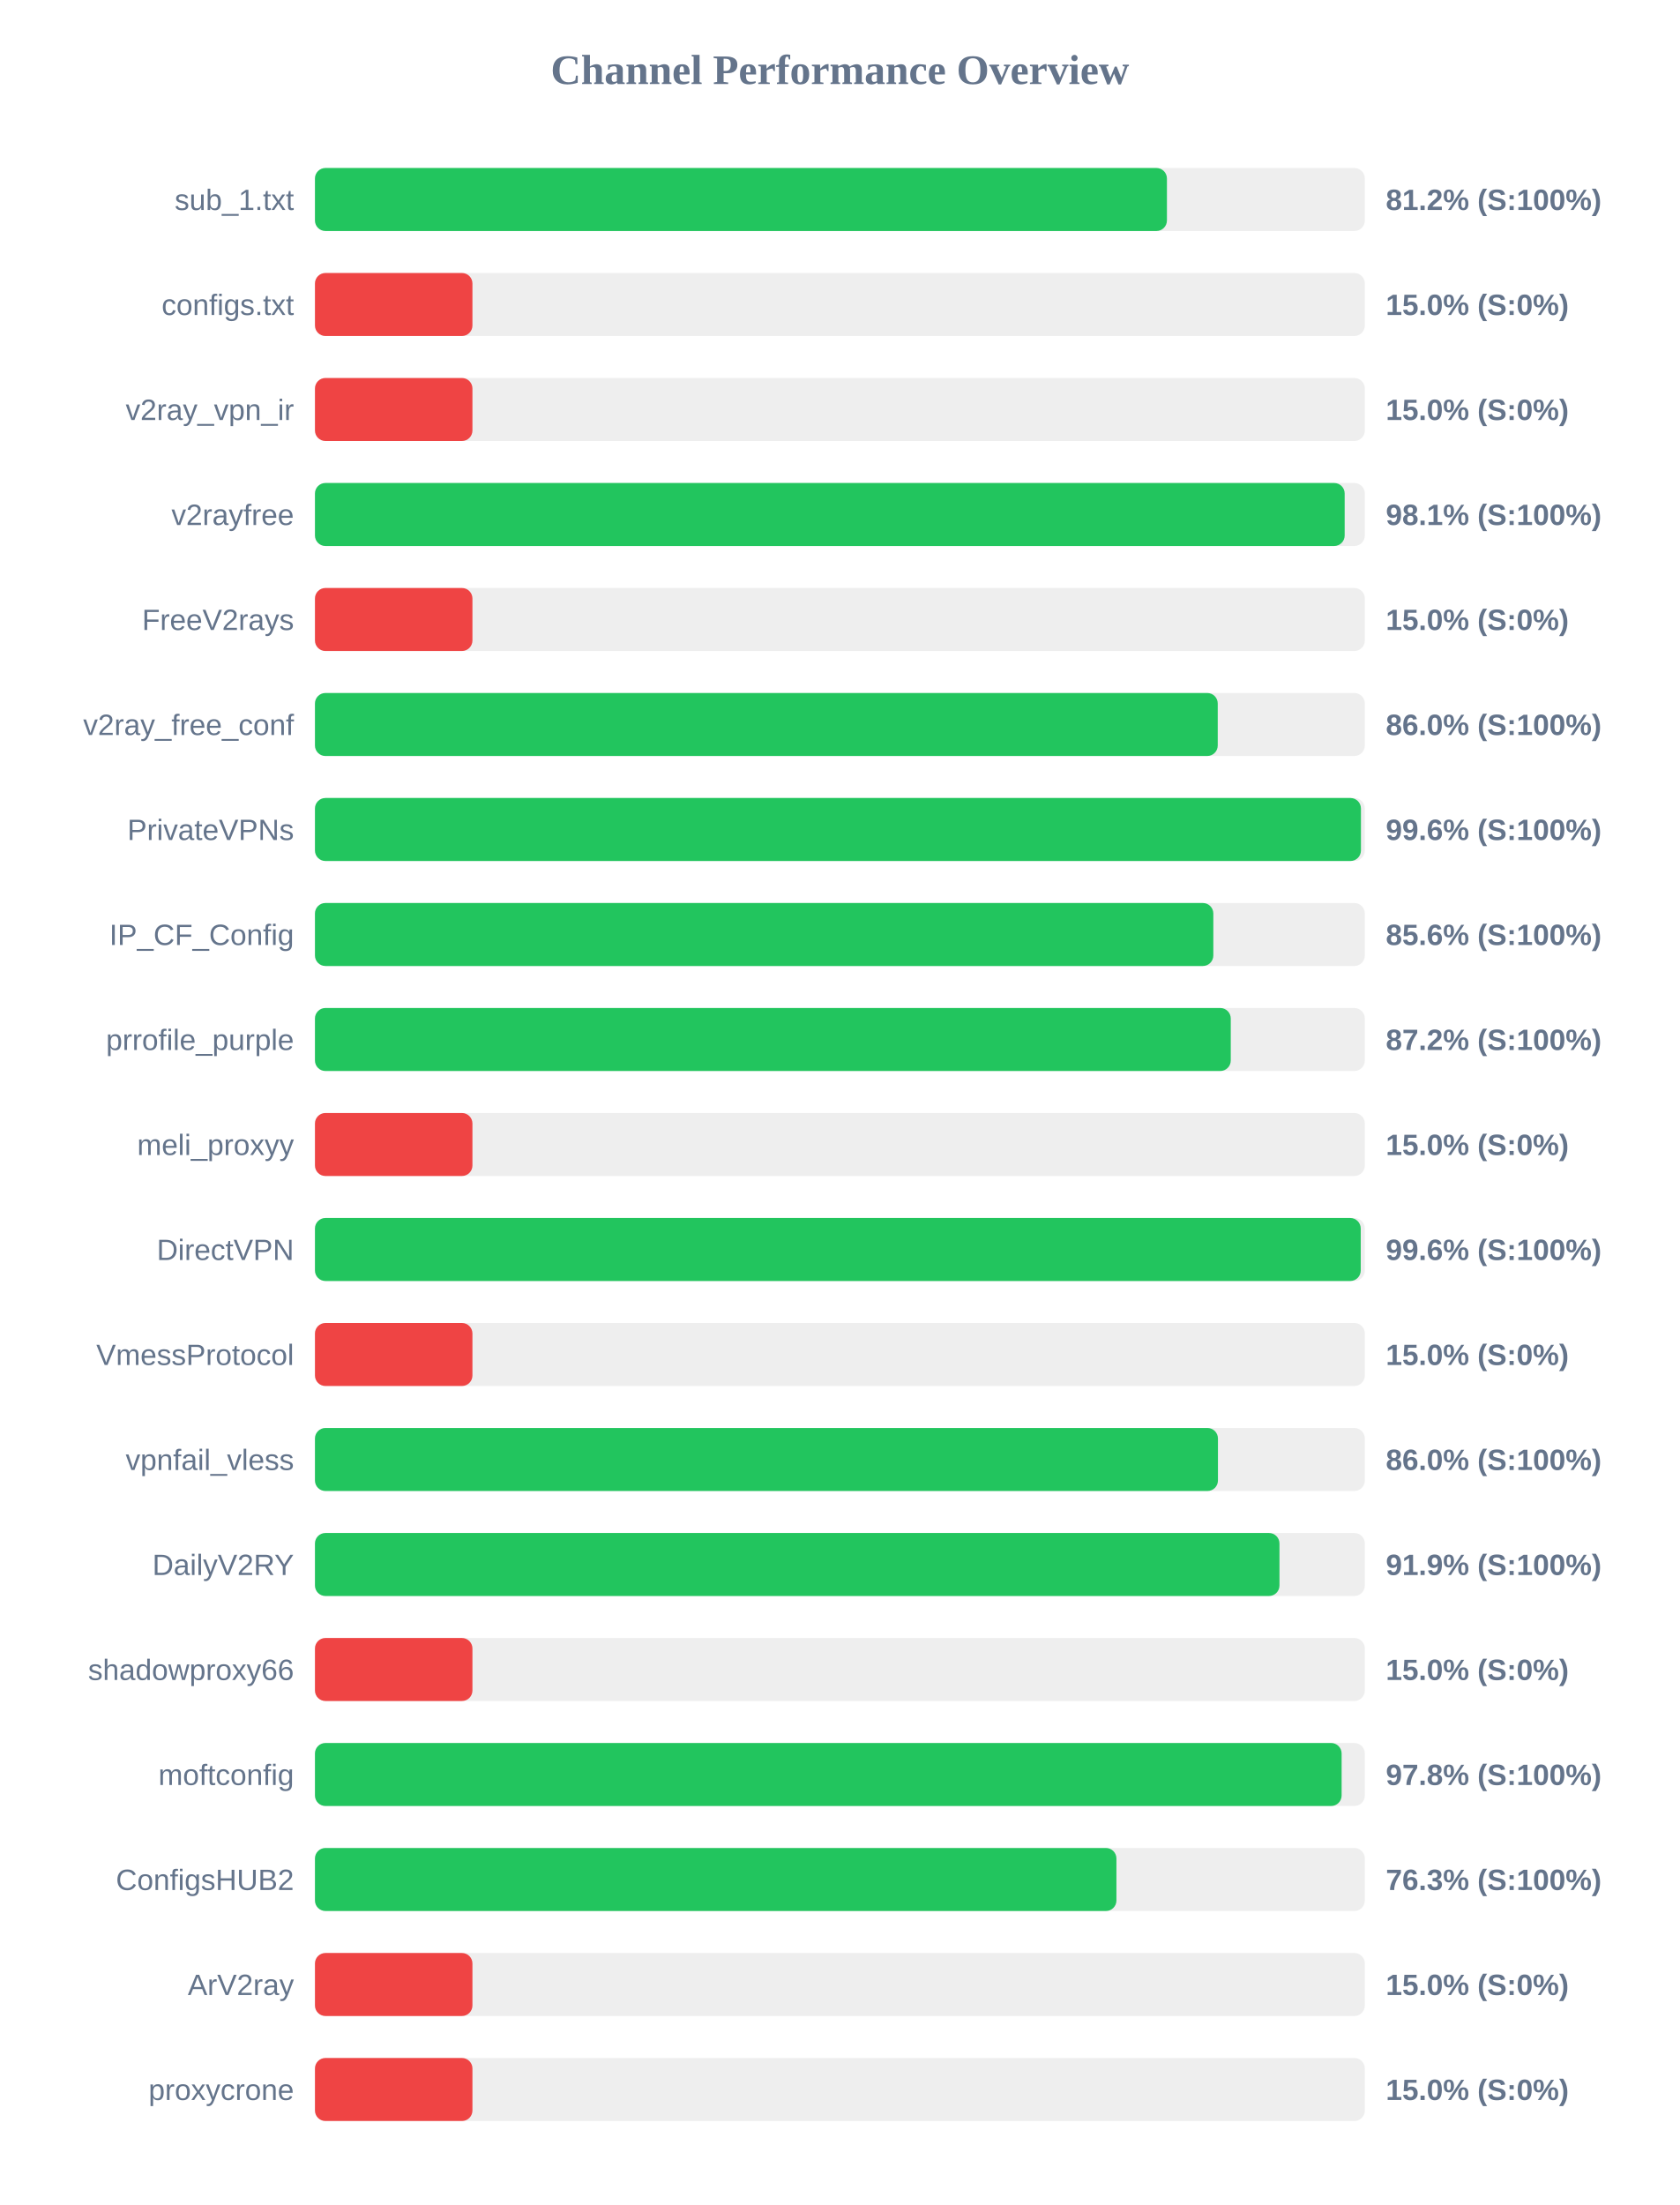
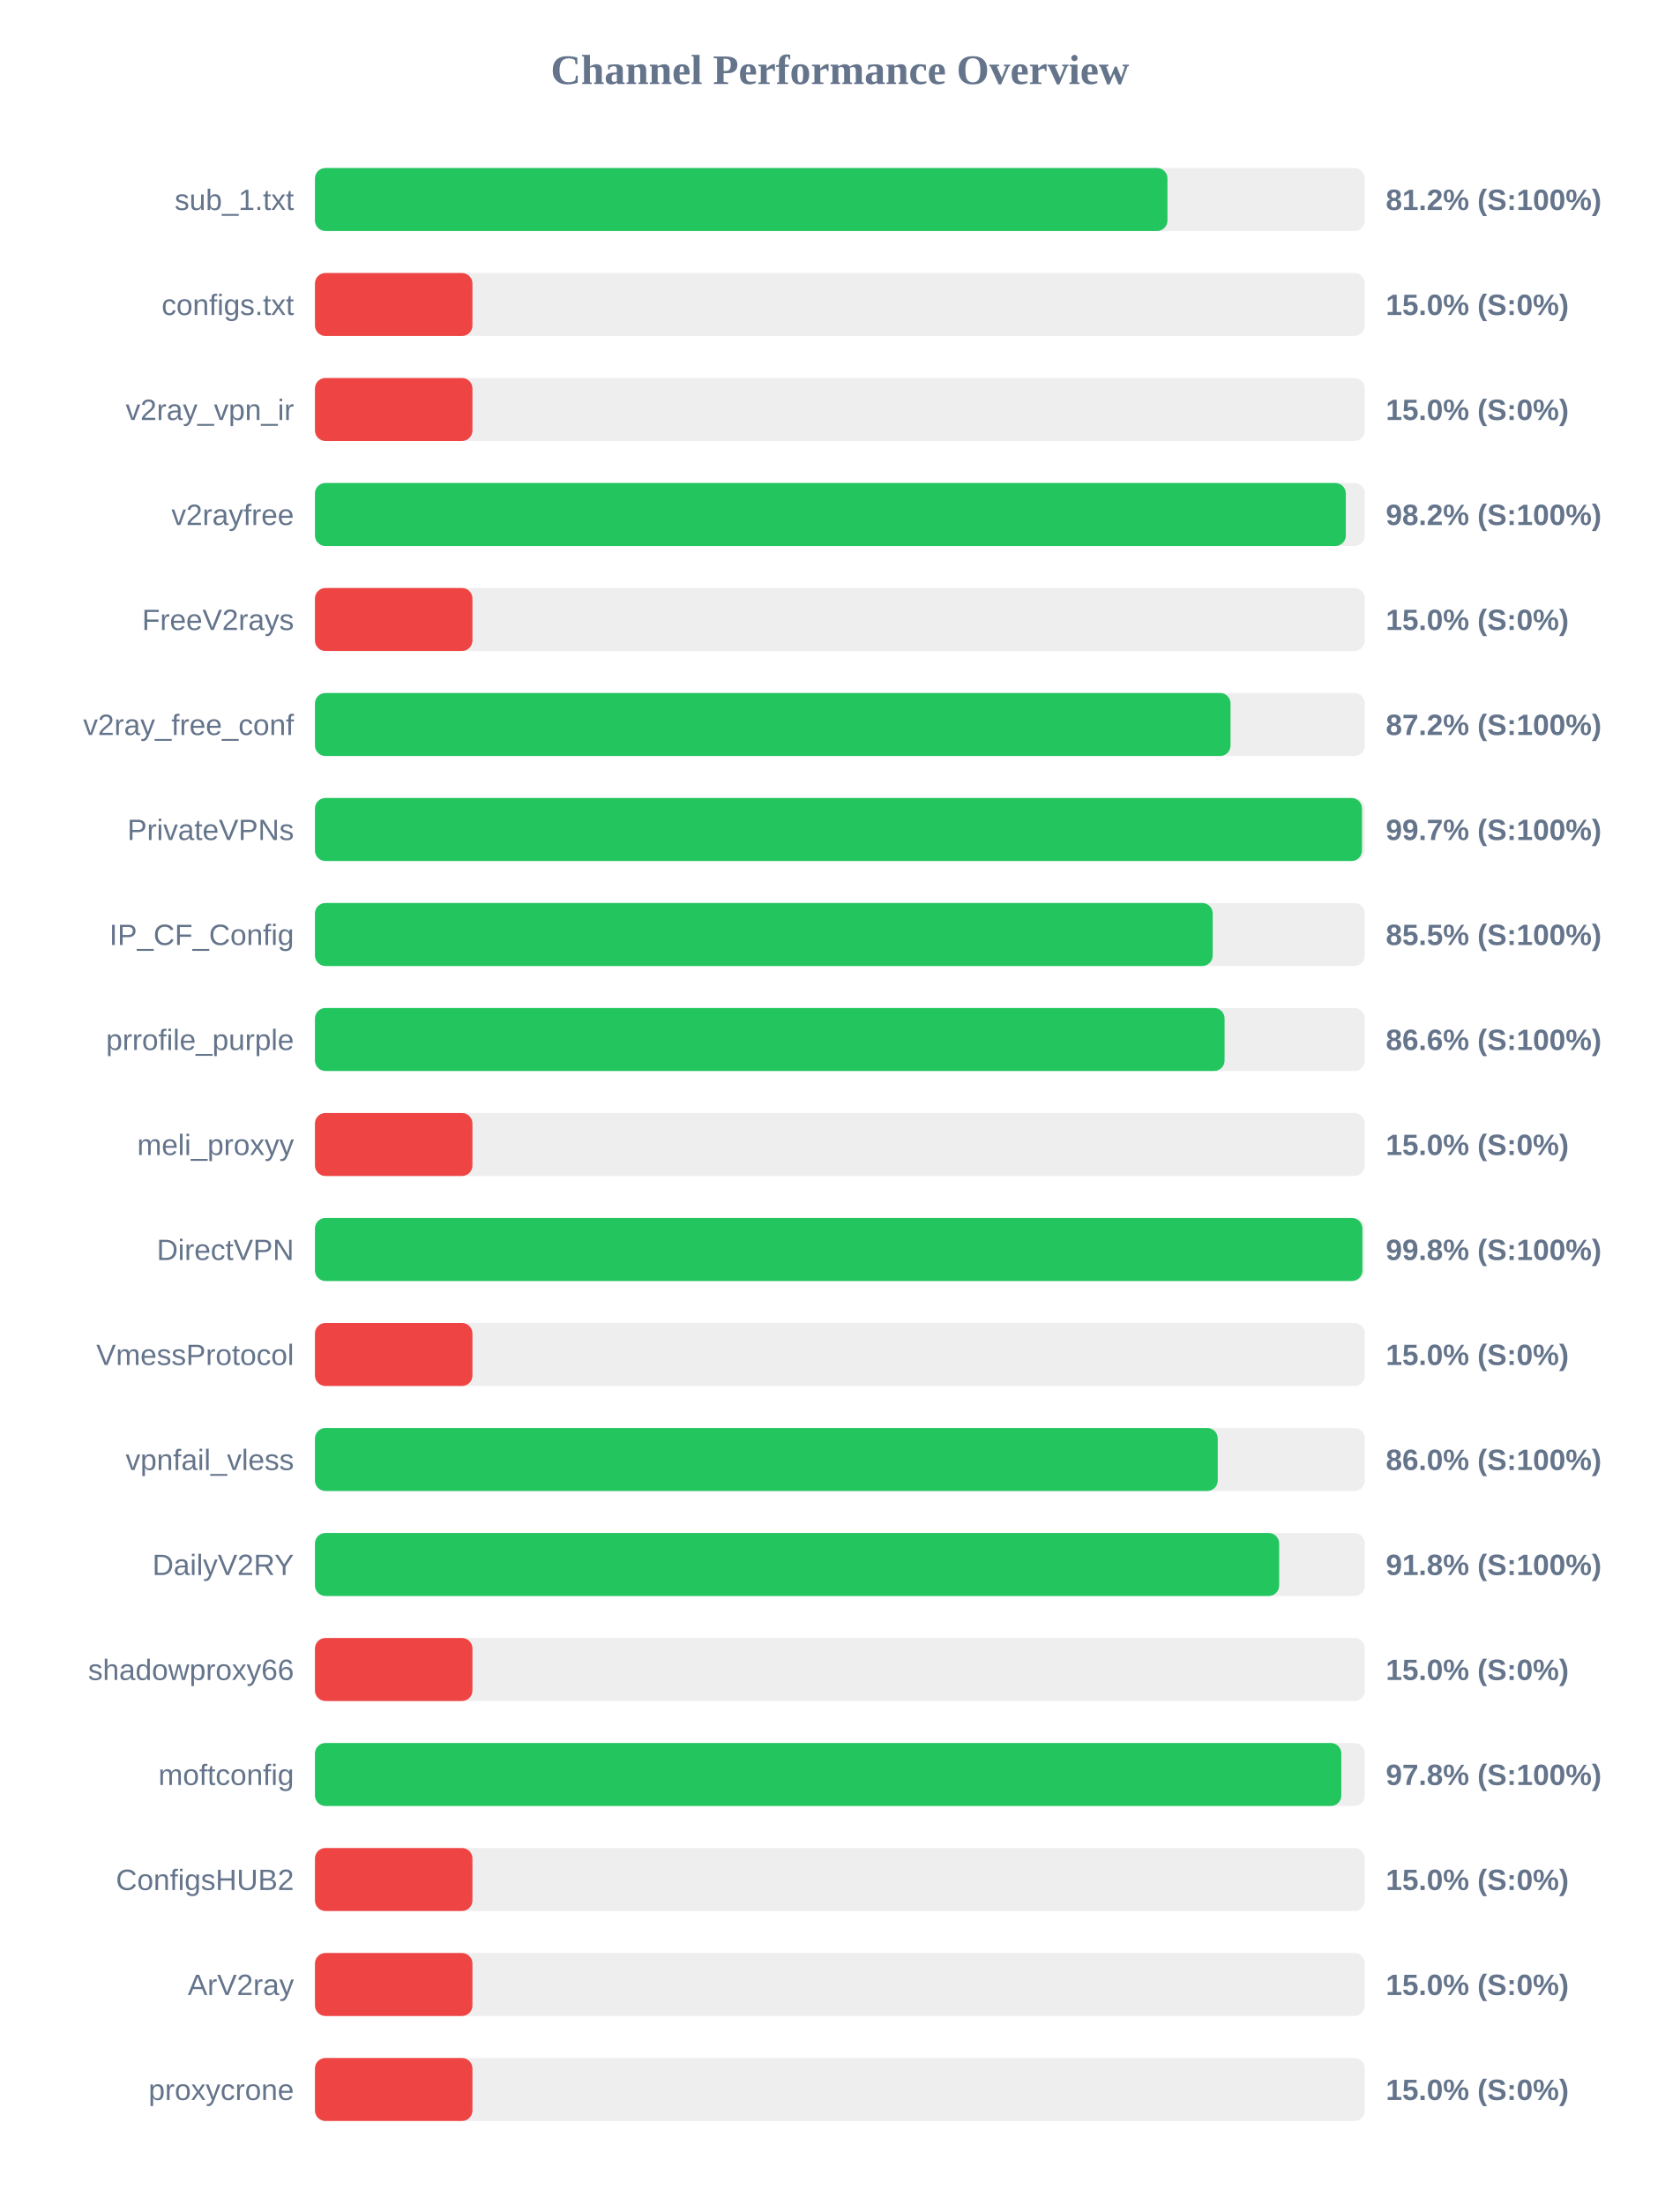
<svg xmlns="http://www.w3.org/2000/svg" width="800" height="1050" version="1.1">
  <style>
        .row { font: 14px Arial; fill: #64748b; }
        .score { font: bold 14px Arial; fill: #64748b; }
    </style>
  <text x="400" y="40" text-anchor="middle" font-size="20px" font-weight="bold" fill="#64748b">Channel Performance Overview</text>
  <rect x="150" y="80" width="500" height="30" fill="#eee" rx="5" />
-   <rect x="150" y="80" width="405.75" height="30" fill="#22c55e" rx="5" />
+   <rect x="150" y="80" width="406.0" height="30" fill="#22c55e" rx="5" />
  <text x="140" y="100" text-anchor="end" class="row">sub_1.txt</text>
  <text x="660" y="100" text-anchor="start" class="score">81.2% (S:100%)</text>
  <rect x="150" y="130" width="500" height="30" fill="#eee" rx="5" />
  <rect x="150" y="130" width="75.0" height="30" fill="#ef4444" rx="5" />
  <text x="140" y="150" text-anchor="end" class="row">configs.txt</text>
  <text x="660" y="150" text-anchor="start" class="score">15.0% (S:0%)</text>
  <rect x="150" y="180" width="500" height="30" fill="#eee" rx="5" />
  <rect x="150" y="180" width="75.0" height="30" fill="#ef4444" rx="5" />
  <text x="140" y="200" text-anchor="end" class="row">v2ray_vpn_ir</text>
  <text x="660" y="200" text-anchor="start" class="score">15.0% (S:0%)</text>
  <rect x="150" y="230" width="500" height="30" fill="#eee" rx="5" />
-   <rect x="150" y="230" width="490.4" height="30" fill="#22c55e" rx="5" />
+   <rect x="150" y="230" width="490.95" height="30" fill="#22c55e" rx="5" />
  <text x="140" y="250" text-anchor="end" class="row">v2rayfree</text>
-   <text x="660" y="250" text-anchor="start" class="score">98.1% (S:100%)</text>
+   <text x="660" y="250" text-anchor="start" class="score">98.2% (S:100%)</text>
  <rect x="150" y="280" width="500" height="30" fill="#eee" rx="5" />
  <rect x="150" y="280" width="75.0" height="30" fill="#ef4444" rx="5" />
  <text x="140" y="300" text-anchor="end" class="row">FreeV2rays</text>
  <text x="660" y="300" text-anchor="start" class="score">15.0% (S:0%)</text>
  <rect x="150" y="330" width="500" height="30" fill="#eee" rx="5" />
-   <rect x="150" y="330" width="429.95" height="30" fill="#22c55e" rx="5" />
+   <rect x="150" y="330" width="436.05" height="30" fill="#22c55e" rx="5" />
  <text x="140" y="350" text-anchor="end" class="row">v2ray_free_conf</text>
-   <text x="660" y="350" text-anchor="start" class="score">86.0% (S:100%)</text>
+   <text x="660" y="350" text-anchor="start" class="score">87.2% (S:100%)</text>
  <rect x="150" y="380" width="500" height="30" fill="#eee" rx="5" />
-   <rect x="150" y="380" width="498.15" height="30" fill="#22c55e" rx="5" />
+   <rect x="150" y="380" width="498.65" height="30" fill="#22c55e" rx="5" />
  <text x="140" y="400" text-anchor="end" class="row">PrivateVPNs</text>
-   <text x="660" y="400" text-anchor="start" class="score">99.6% (S:100%)</text>
+   <text x="660" y="400" text-anchor="start" class="score">99.7% (S:100%)</text>
  <rect x="150" y="430" width="500" height="30" fill="#eee" rx="5" />
-   <rect x="150" y="430" width="427.85" height="30" fill="#22c55e" rx="5" />
+   <rect x="150" y="430" width="427.55" height="30" fill="#22c55e" rx="5" />
  <text x="140" y="450" text-anchor="end" class="row">IP_CF_Config</text>
-   <text x="660" y="450" text-anchor="start" class="score">85.6% (S:100%)</text>
+   <text x="660" y="450" text-anchor="start" class="score">85.5% (S:100%)</text>
  <rect x="150" y="480" width="500" height="30" fill="#eee" rx="5" />
-   <rect x="150" y="480" width="436.15" height="30" fill="#22c55e" rx="5" />
+   <rect x="150" y="480" width="433.2" height="30" fill="#22c55e" rx="5" />
  <text x="140" y="500" text-anchor="end" class="row">prrofile_purple</text>
-   <text x="660" y="500" text-anchor="start" class="score">87.2% (S:100%)</text>
+   <text x="660" y="500" text-anchor="start" class="score">86.6% (S:100%)</text>
  <rect x="150" y="530" width="500" height="30" fill="#eee" rx="5" />
  <rect x="150" y="530" width="75.0" height="30" fill="#ef4444" rx="5" />
  <text x="140" y="550" text-anchor="end" class="row">meli_proxyy</text>
  <text x="660" y="550" text-anchor="start" class="score">15.0% (S:0%)</text>
  <rect x="150" y="580" width="500" height="30" fill="#eee" rx="5" />
-   <rect x="150" y="580" width="498.05" height="30" fill="#22c55e" rx="5" />
+   <rect x="150" y="580" width="498.85" height="30" fill="#22c55e" rx="5" />
  <text x="140" y="600" text-anchor="end" class="row">DirectVPN</text>
-   <text x="660" y="600" text-anchor="start" class="score">99.6% (S:100%)</text>
+   <text x="660" y="600" text-anchor="start" class="score">99.8% (S:100%)</text>
  <rect x="150" y="630" width="500" height="30" fill="#eee" rx="5" />
  <rect x="150" y="630" width="75.0" height="30" fill="#ef4444" rx="5" />
  <text x="140" y="650" text-anchor="end" class="row">VmessProtocol</text>
  <text x="660" y="650" text-anchor="start" class="score">15.0% (S:0%)</text>
  <rect x="150" y="680" width="500" height="30" fill="#eee" rx="5" />
-   <rect x="150" y="680" width="430.05" height="30" fill="#22c55e" rx="5" />
+   <rect x="150" y="680" width="429.95" height="30" fill="#22c55e" rx="5" />
  <text x="140" y="700" text-anchor="end" class="row">vpnfail_vless</text>
  <text x="660" y="700" text-anchor="start" class="score">86.0% (S:100%)</text>
  <rect x="150" y="730" width="500" height="30" fill="#eee" rx="5" />
-   <rect x="150" y="730" width="459.35" height="30" fill="#22c55e" rx="5" />
+   <rect x="150" y="730" width="459.2" height="30" fill="#22c55e" rx="5" />
  <text x="140" y="750" text-anchor="end" class="row">DailyV2RY</text>
-   <text x="660" y="750" text-anchor="start" class="score">91.9% (S:100%)</text>
+   <text x="660" y="750" text-anchor="start" class="score">91.8% (S:100%)</text>
  <rect x="150" y="780" width="500" height="30" fill="#eee" rx="5" />
  <rect x="150" y="780" width="75.0" height="30" fill="#ef4444" rx="5" />
  <text x="140" y="800" text-anchor="end" class="row">shadowproxy66</text>
  <text x="660" y="800" text-anchor="start" class="score">15.0% (S:0%)</text>
  <rect x="150" y="830" width="500" height="30" fill="#eee" rx="5" />
-   <rect x="150" y="830" width="488.95" height="30" fill="#22c55e" rx="5" />
+   <rect x="150" y="830" width="488.8" height="30" fill="#22c55e" rx="5" />
  <text x="140" y="850" text-anchor="end" class="row">moftconfig</text>
  <text x="660" y="850" text-anchor="start" class="score">97.8% (S:100%)</text>
  <rect x="150" y="880" width="500" height="30" fill="#eee" rx="5" />
-   <rect x="150" y="880" width="381.7" height="30" fill="#22c55e" rx="5" />
+   <rect x="150" y="880" width="75.0" height="30" fill="#ef4444" rx="5" />
  <text x="140" y="900" text-anchor="end" class="row">ConfigsHUB2</text>
-   <text x="660" y="900" text-anchor="start" class="score">76.3% (S:100%)</text>
+   <text x="660" y="900" text-anchor="start" class="score">15.0% (S:0%)</text>
  <rect x="150" y="930" width="500" height="30" fill="#eee" rx="5" />
  <rect x="150" y="930" width="75.0" height="30" fill="#ef4444" rx="5" />
  <text x="140" y="950" text-anchor="end" class="row">ArV2ray</text>
  <text x="660" y="950" text-anchor="start" class="score">15.0% (S:0%)</text>
  <rect x="150" y="980" width="500" height="30" fill="#eee" rx="5" />
  <rect x="150" y="980" width="75.0" height="30" fill="#ef4444" rx="5" />
  <text x="140" y="1000" text-anchor="end" class="row">proxycrone</text>
  <text x="660" y="1000" text-anchor="start" class="score">15.0% (S:0%)</text>
</svg>
